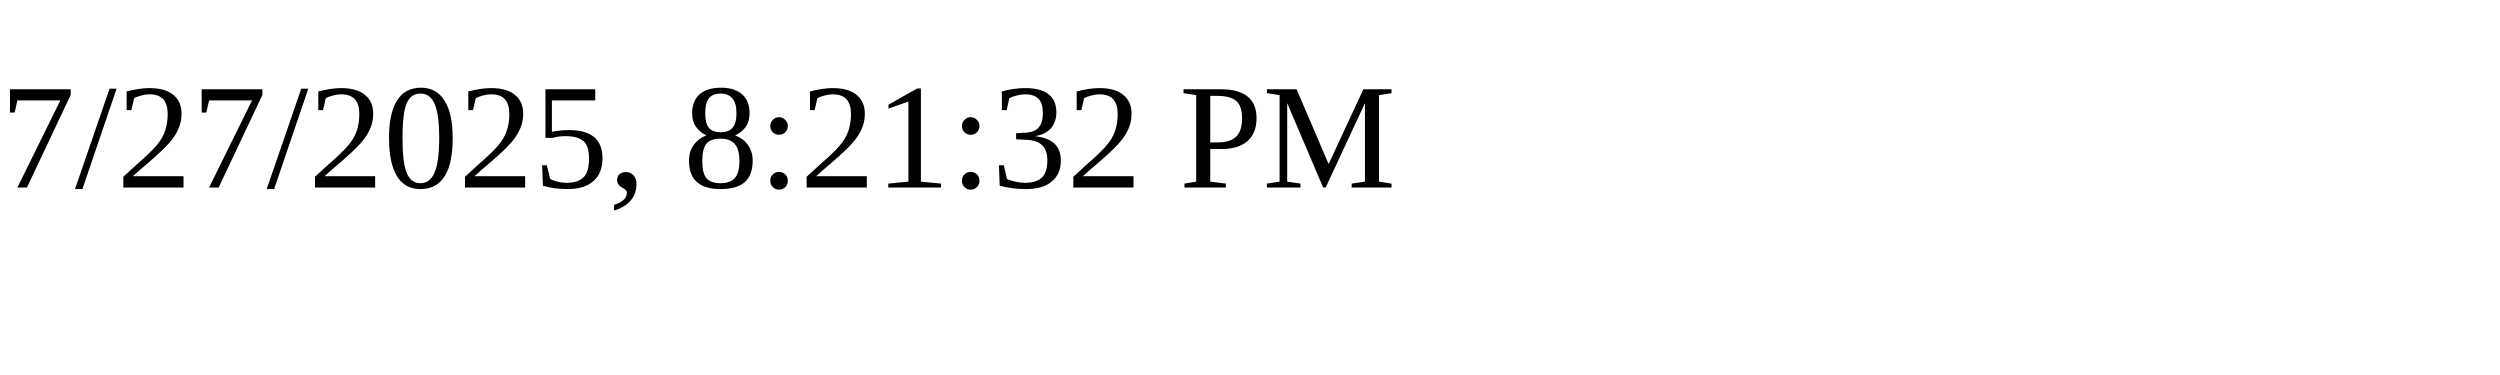
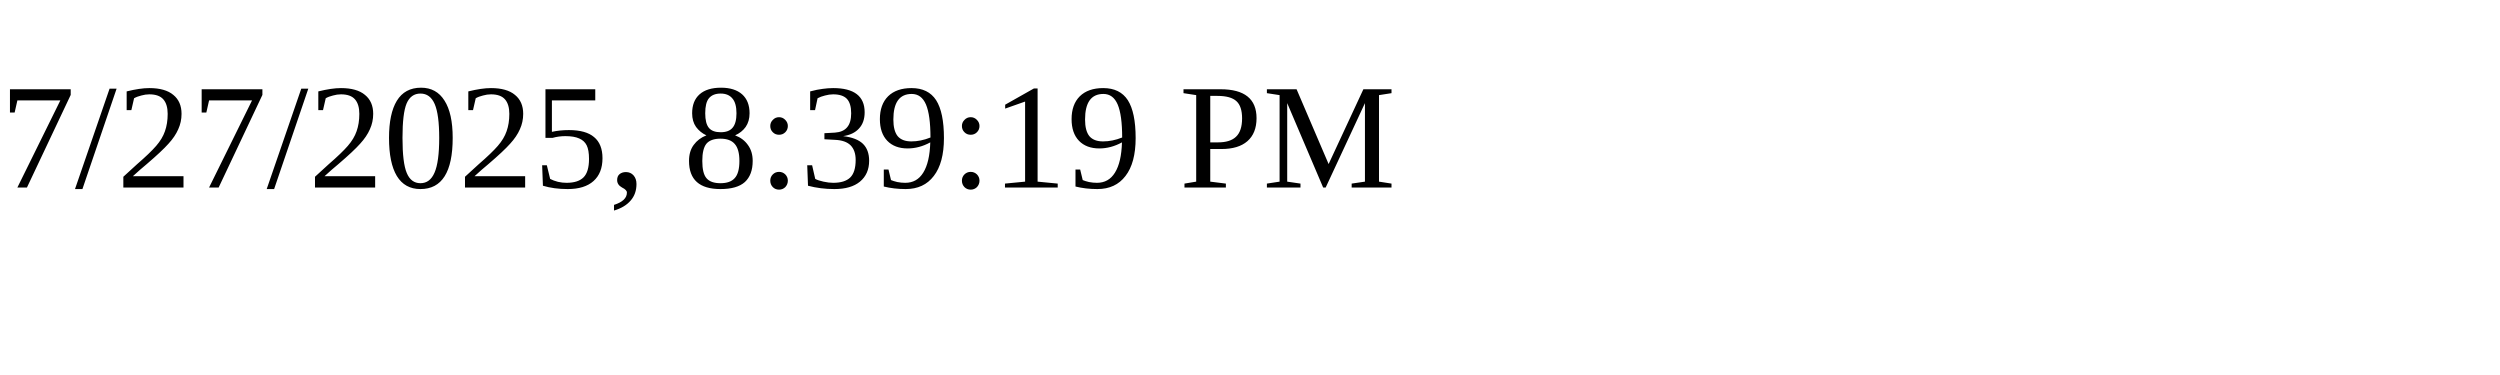
<svg xmlns="http://www.w3.org/2000/svg" height="30" width="200">
-   <text x="0" y="15">7/27/2025, 8:21:32 PM</text>
+   <text x="0" y="15">7/27/2025, 8:39:19 PM</text>
</svg>
